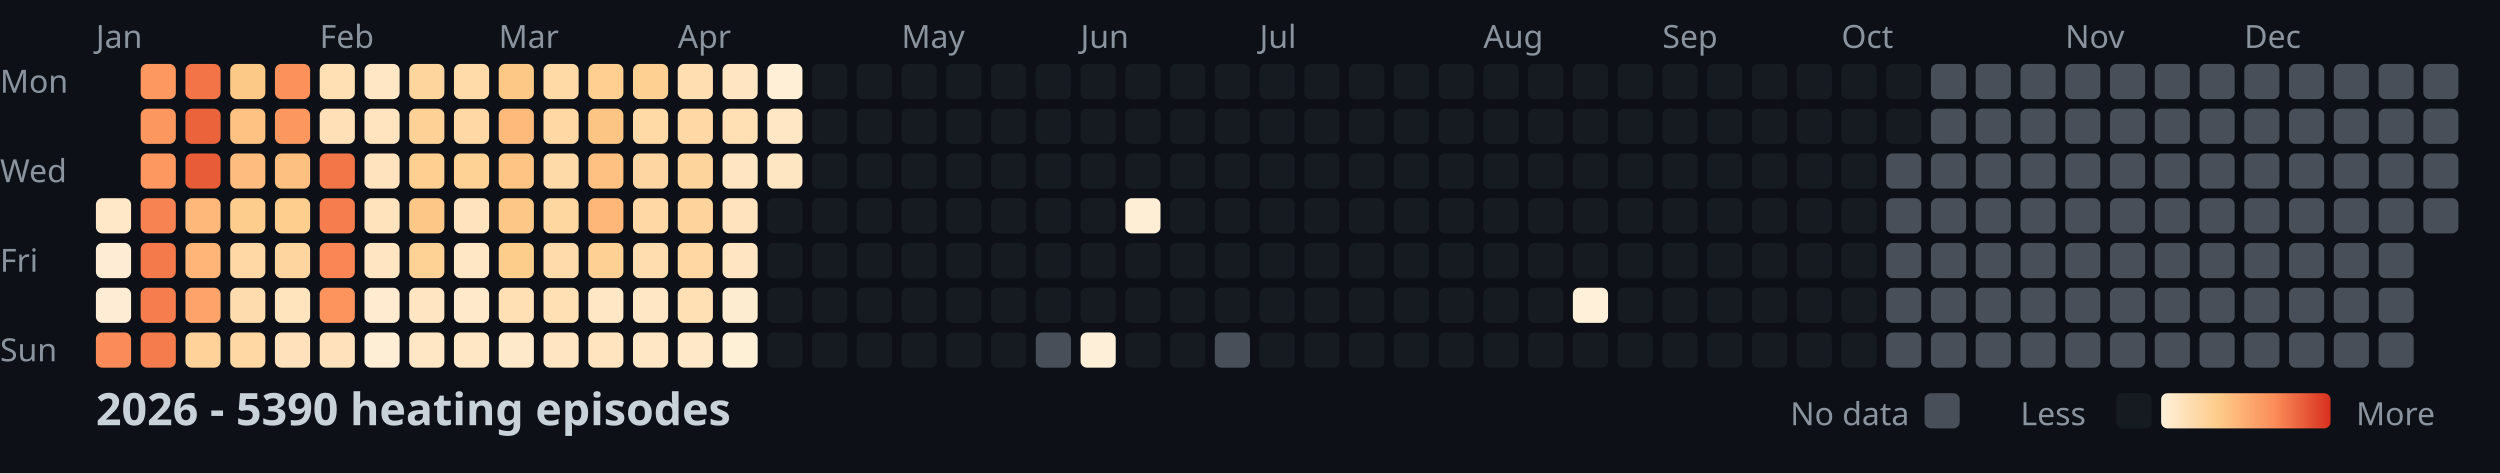
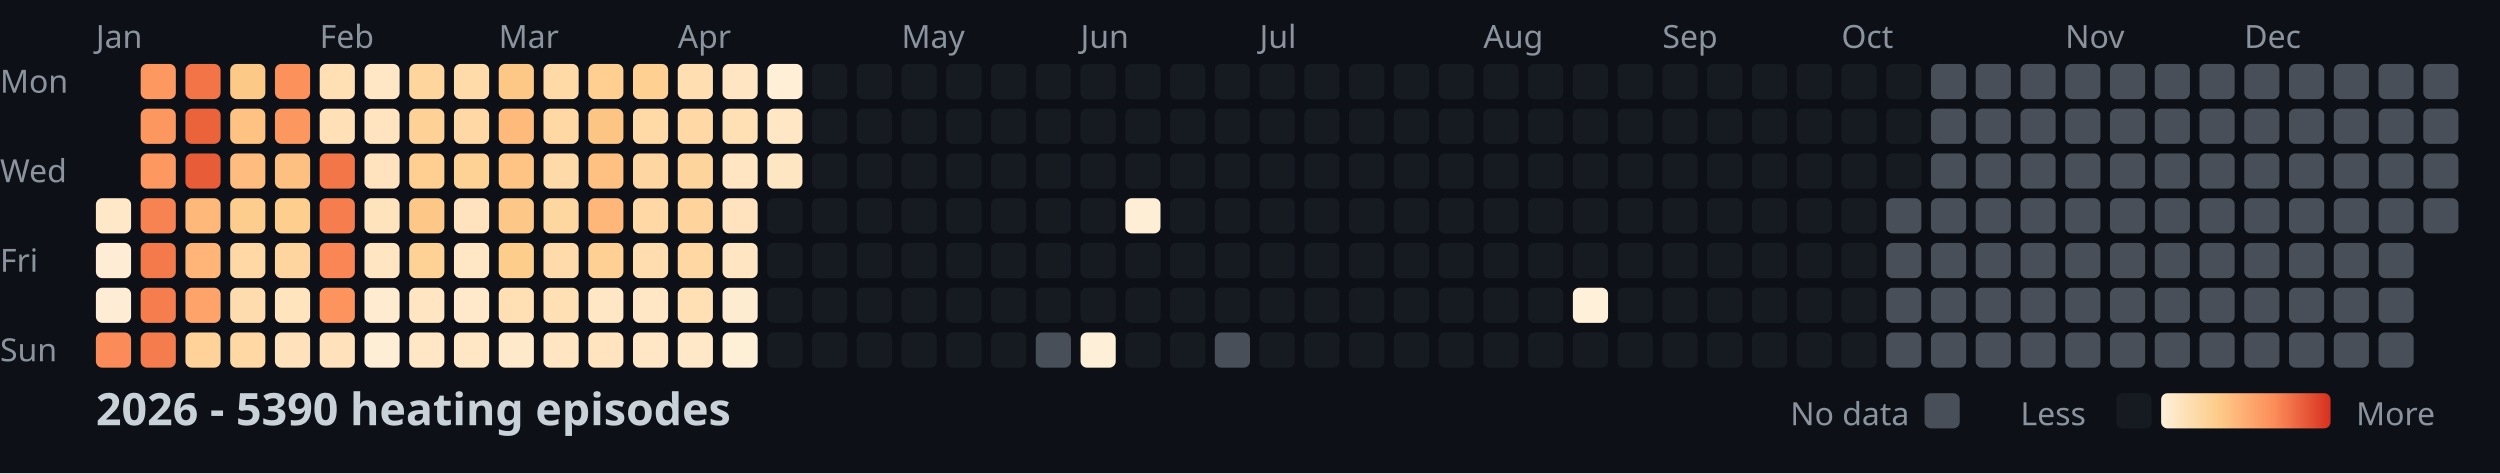
<svg xmlns="http://www.w3.org/2000/svg" width="782" height="148">
  <style>
    .month { font: 10px sans-serif; fill: #8b949e; }
    .day { font: 10px sans-serif; fill: #8b949e; }
    .title { font: bold 14px sans-serif; fill: #c9d1d9; }
    .legend { font: 10px sans-serif; fill: #8b949e; }
  </style>
  <rect width="100%" height="100%" fill="#0d1117" />
  <text x="0" y="29" class="day">Mon</text>
  <text x="0" y="57" class="day">Wed</text>
  <text x="0" y="85" class="day">Fri</text>
  <text x="0" y="113" class="day">Sun</text>
  <text x="30" y="15" class="month">Jan</text>
  <text x="100" y="15" class="month">Feb</text>
  <text x="156" y="15" class="month">Mar</text>
  <text x="212" y="15" class="month">Apr</text>
  <text x="282" y="15" class="month">May</text>
  <text x="338" y="15" class="month">Jun</text>
  <text x="394" y="15" class="month">Jul</text>
  <text x="464" y="15" class="month">Aug</text>
  <text x="520" y="15" class="month">Sep</text>
  <text x="576" y="15" class="month">Oct</text>
  <text x="646" y="15" class="month">Nov</text>
  <text x="702" y="15" class="month">Dec</text>
  <rect x="30" y="62" width="11" height="11" fill="#ffe8c8" rx="2" />
  <rect x="30" y="76" width="11" height="11" fill="#feedd4" rx="2" />
  <rect x="30" y="90" width="11" height="11" fill="#feedd4" rx="2" />
  <rect x="30" y="104" width="11" height="11" fill="#fb8b58" rx="2" />
  <rect x="44" y="20" width="11" height="11" fill="#fd9861" rx="2" />
  <rect x="44" y="34" width="11" height="11" fill="#fd9760" rx="2" />
  <rect x="44" y="48" width="11" height="11" fill="#fd9861" rx="2" />
  <rect x="44" y="62" width="11" height="11" fill="#f88352" rx="2" />
  <rect x="44" y="76" width="11" height="11" fill="#f47a4b" rx="2" />
  <rect x="44" y="90" width="11" height="11" fill="#f67e4e" rx="2" />
  <rect x="44" y="104" width="11" height="11" fill="#f57c4d" rx="2" />
  <rect x="58" y="20" width="11" height="11" fill="#f27447" rx="2" />
  <rect x="58" y="34" width="11" height="11" fill="#eb633b" rx="2" />
  <rect x="58" y="48" width="11" height="11" fill="#e85c37" rx="2" />
  <rect x="58" y="62" width="11" height="11" fill="#feb87a" rx="2" />
  <rect x="58" y="76" width="11" height="11" fill="#feb577" rx="2" />
  <rect x="58" y="90" width="11" height="11" fill="#fea46a" rx="2" />
  <rect x="58" y="104" width="11" height="11" fill="#fed298" rx="2" />
  <rect x="72" y="20" width="11" height="11" fill="#fdc987" rx="2" />
  <rect x="72" y="34" width="11" height="11" fill="#fec282" rx="2" />
  <rect x="72" y="48" width="11" height="11" fill="#febd7e" rx="2" />
  <rect x="72" y="62" width="11" height="11" fill="#fdcd8d" rx="2" />
  <rect x="72" y="76" width="11" height="11" fill="#ffd8a5" rx="2" />
  <rect x="72" y="90" width="11" height="11" fill="#ffdcad" rx="2" />
  <rect x="72" y="104" width="11" height="11" fill="#ffd8a4" rx="2" />
  <rect x="86" y="20" width="11" height="11" fill="#fc915c" rx="2" />
  <rect x="86" y="34" width="11" height="11" fill="#fd9760" rx="2" />
  <rect x="86" y="48" width="11" height="11" fill="#fec080" rx="2" />
  <rect x="86" y="62" width="11" height="11" fill="#fdce8d" rx="2" />
  <rect x="86" y="76" width="11" height="11" fill="#fed59e" rx="2" />
  <rect x="86" y="90" width="11" height="11" fill="#ffe4be" rx="2" />
  <rect x="86" y="104" width="11" height="11" fill="#ffe2bb" rx="2" />
  <rect x="100" y="20" width="11" height="11" fill="#ffdfb3" rx="2" />
  <rect x="100" y="34" width="11" height="11" fill="#ffe0b7" rx="2" />
  <rect x="100" y="48" width="11" height="11" fill="#f37649" rx="2" />
  <rect x="100" y="62" width="11" height="11" fill="#f67e4e" rx="2" />
  <rect x="100" y="76" width="11" height="11" fill="#f98654" rx="2" />
  <rect x="100" y="90" width="11" height="11" fill="#fd945e" rx="2" />
  <rect x="100" y="104" width="11" height="11" fill="#ffe2bb" rx="2" />
  <rect x="114" y="20" width="11" height="11" fill="#ffe7c5" rx="2" />
  <rect x="114" y="34" width="11" height="11" fill="#ffe4bf" rx="2" />
  <rect x="114" y="48" width="11" height="11" fill="#ffe3be" rx="2" />
  <rect x="114" y="62" width="11" height="11" fill="#ffe3bd" rx="2" />
  <rect x="114" y="76" width="11" height="11" fill="#ffe5c1" rx="2" />
  <rect x="114" y="90" width="11" height="11" fill="#ffecd0" rx="2" />
  <rect x="114" y="104" width="11" height="11" fill="#feeed5" rx="2" />
  <rect x="128" y="20" width="11" height="11" fill="#fed59d" rx="2" />
  <rect x="128" y="34" width="11" height="11" fill="#fed296" rx="2" />
  <rect x="128" y="48" width="11" height="11" fill="#fecf91" rx="2" />
  <rect x="128" y="62" width="11" height="11" fill="#fdc887" rx="2" />
  <rect x="128" y="76" width="11" height="11" fill="#fed195" rx="2" />
  <rect x="128" y="90" width="11" height="11" fill="#ffe5c1" rx="2" />
  <rect x="128" y="104" width="11" height="11" fill="#ffe6c4" rx="2" />
  <rect x="142" y="20" width="11" height="11" fill="#ffdbaa" rx="2" />
  <rect x="142" y="34" width="11" height="11" fill="#ffd8a5" rx="2" />
  <rect x="142" y="48" width="11" height="11" fill="#fed195" rx="2" />
  <rect x="142" y="62" width="11" height="11" fill="#ffe3be" rx="2" />
  <rect x="142" y="76" width="11" height="11" fill="#ffe7c6" rx="2" />
  <rect x="142" y="90" width="11" height="11" fill="#ffe9ca" rx="2" />
  <rect x="142" y="104" width="11" height="11" fill="#ffe6c4" rx="2" />
  <rect x="156" y="20" width="11" height="11" fill="#fdc786" rx="2" />
  <rect x="156" y="34" width="11" height="11" fill="#feba7b" rx="2" />
  <rect x="156" y="48" width="11" height="11" fill="#fdc484" rx="2" />
  <rect x="156" y="62" width="11" height="11" fill="#fdc887" rx="2" />
  <rect x="156" y="76" width="11" height="11" fill="#fdcd8b" rx="2" />
  <rect x="156" y="90" width="11" height="11" fill="#ffdfb3" rx="2" />
  <rect x="156" y="104" width="11" height="11" fill="#ffe9cb" rx="2" />
  <rect x="170" y="20" width="11" height="11" fill="#ffd9a6" rx="2" />
  <rect x="170" y="34" width="11" height="11" fill="#ffd8a4" rx="2" />
  <rect x="170" y="48" width="11" height="11" fill="#ffdaa9" rx="2" />
  <rect x="170" y="62" width="11" height="11" fill="#fed6a0" rx="2" />
  <rect x="170" y="76" width="11" height="11" fill="#ffdbab" rx="2" />
  <rect x="170" y="90" width="11" height="11" fill="#ffdfb4" rx="2" />
  <rect x="170" y="104" width="11" height="11" fill="#ffe5c1" rx="2" />
  <rect x="184" y="20" width="11" height="11" fill="#fecf91" rx="2" />
  <rect x="184" y="34" width="11" height="11" fill="#fdc584" rx="2" />
  <rect x="184" y="48" width="11" height="11" fill="#fec181" rx="2" />
  <rect x="184" y="62" width="11" height="11" fill="#feb679" rx="2" />
  <rect x="184" y="76" width="11" height="11" fill="#fed093" rx="2" />
  <rect x="184" y="90" width="11" height="11" fill="#ffe7c6" rx="2" />
  <rect x="184" y="104" width="11" height="11" fill="#ffe4bf" rx="2" />
  <rect x="198" y="20" width="11" height="11" fill="#fed092" rx="2" />
  <rect x="198" y="34" width="11" height="11" fill="#ffd9a6" rx="2" />
  <rect x="198" y="48" width="11" height="11" fill="#fed6a1" rx="2" />
  <rect x="198" y="62" width="11" height="11" fill="#ffd8a5" rx="2" />
  <rect x="198" y="76" width="11" height="11" fill="#ffddaf" rx="2" />
  <rect x="198" y="90" width="11" height="11" fill="#ffe7c6" rx="2" />
  <rect x="198" y="104" width="11" height="11" fill="#ffe7c5" rx="2" />
  <rect x="212" y="20" width="11" height="11" fill="#ffdeb2" rx="2" />
  <rect x="212" y="34" width="11" height="11" fill="#ffd8a5" rx="2" />
  <rect x="212" y="48" width="11" height="11" fill="#fed49d" rx="2" />
  <rect x="212" y="62" width="11" height="11" fill="#fed49c" rx="2" />
  <rect x="212" y="76" width="11" height="11" fill="#ffd7a2" rx="2" />
  <rect x="212" y="90" width="11" height="11" fill="#ffdfb4" rx="2" />
  <rect x="212" y="104" width="11" height="11" fill="#ffe8c7" rx="2" />
  <rect x="226" y="20" width="11" height="11" fill="#ffe5c1" rx="2" />
  <rect x="226" y="34" width="11" height="11" fill="#ffdfb4" rx="2" />
  <rect x="226" y="48" width="11" height="11" fill="#ffe5c1" rx="2" />
  <rect x="226" y="62" width="11" height="11" fill="#ffe3be" rx="2" />
  <rect x="226" y="76" width="11" height="11" fill="#ffe5c1" rx="2" />
  <rect x="226" y="90" width="11" height="11" fill="#feecd0" rx="2" />
  <rect x="226" y="104" width="11" height="11" fill="#feefd7" rx="2" />
  <rect x="240" y="20" width="11" height="11" fill="#feefd6" rx="2" />
  <rect x="240" y="34" width="11" height="11" fill="#ffe7c5" rx="2" />
  <rect x="240" y="48" width="11" height="11" fill="#ffe6c3" rx="2" />
  <rect x="240" y="62" width="11" height="11" fill="#161b22" rx="2" />
  <rect x="240" y="76" width="11" height="11" fill="#161b22" rx="2" />
  <rect x="240" y="90" width="11" height="11" fill="#161b22" rx="2" />
  <rect x="240" y="104" width="11" height="11" fill="#161b22" rx="2" />
  <rect x="254" y="20" width="11" height="11" fill="#161b22" rx="2" />
  <rect x="254" y="34" width="11" height="11" fill="#161b22" rx="2" />
  <rect x="254" y="48" width="11" height="11" fill="#161b22" rx="2" />
  <rect x="254" y="62" width="11" height="11" fill="#161b22" rx="2" />
  <rect x="254" y="76" width="11" height="11" fill="#161b22" rx="2" />
  <rect x="254" y="90" width="11" height="11" fill="#161b22" rx="2" />
  <rect x="254" y="104" width="11" height="11" fill="#161b22" rx="2" />
  <rect x="268" y="20" width="11" height="11" fill="#161b22" rx="2" />
  <rect x="268" y="34" width="11" height="11" fill="#161b22" rx="2" />
  <rect x="268" y="48" width="11" height="11" fill="#161b22" rx="2" />
  <rect x="268" y="62" width="11" height="11" fill="#161b22" rx="2" />
  <rect x="268" y="76" width="11" height="11" fill="#161b22" rx="2" />
  <rect x="268" y="90" width="11" height="11" fill="#161b22" rx="2" />
  <rect x="268" y="104" width="11" height="11" fill="#161b22" rx="2" />
  <rect x="282" y="20" width="11" height="11" fill="#161b22" rx="2" />
  <rect x="282" y="34" width="11" height="11" fill="#161b22" rx="2" />
  <rect x="282" y="48" width="11" height="11" fill="#161b22" rx="2" />
  <rect x="282" y="62" width="11" height="11" fill="#161b22" rx="2" />
  <rect x="282" y="76" width="11" height="11" fill="#161b22" rx="2" />
  <rect x="282" y="90" width="11" height="11" fill="#161b22" rx="2" />
  <rect x="282" y="104" width="11" height="11" fill="#161b22" rx="2" />
  <rect x="296" y="20" width="11" height="11" fill="#161b22" rx="2" />
  <rect x="296" y="34" width="11" height="11" fill="#161b22" rx="2" />
  <rect x="296" y="48" width="11" height="11" fill="#161b22" rx="2" />
  <rect x="296" y="62" width="11" height="11" fill="#161b22" rx="2" />
  <rect x="296" y="76" width="11" height="11" fill="#161b22" rx="2" />
  <rect x="296" y="90" width="11" height="11" fill="#161b22" rx="2" />
  <rect x="296" y="104" width="11" height="11" fill="#161b22" rx="2" />
  <rect x="310" y="20" width="11" height="11" fill="#161b22" rx="2" />
  <rect x="310" y="34" width="11" height="11" fill="#161b22" rx="2" />
  <rect x="310" y="48" width="11" height="11" fill="#161b22" rx="2" />
  <rect x="310" y="62" width="11" height="11" fill="#161b22" rx="2" />
  <rect x="310" y="76" width="11" height="11" fill="#161b22" rx="2" />
  <rect x="310" y="90" width="11" height="11" fill="#161b22" rx="2" />
  <rect x="310" y="104" width="11" height="11" fill="#161b22" rx="2" />
  <rect x="324" y="20" width="11" height="11" fill="#161b22" rx="2" />
  <rect x="324" y="34" width="11" height="11" fill="#161b22" rx="2" />
  <rect x="324" y="48" width="11" height="11" fill="#161b22" rx="2" />
  <rect x="324" y="62" width="11" height="11" fill="#161b22" rx="2" />
  <rect x="324" y="76" width="11" height="11" fill="#161b22" rx="2" />
  <rect x="324" y="90" width="11" height="11" fill="#161b22" rx="2" />
  <rect x="324" y="104" width="11" height="11" fill="#484f58" rx="2" />
  <rect x="338" y="20" width="11" height="11" fill="#161b22" rx="2" />
  <rect x="338" y="34" width="11" height="11" fill="#161b22" rx="2" />
  <rect x="338" y="48" width="11" height="11" fill="#161b22" rx="2" />
  <rect x="338" y="62" width="11" height="11" fill="#161b22" rx="2" />
  <rect x="338" y="76" width="11" height="11" fill="#161b22" rx="2" />
  <rect x="338" y="90" width="11" height="11" fill="#161b22" rx="2" />
  <rect x="338" y="104" width="11" height="11" fill="#fef0d8" rx="2" />
  <rect x="352" y="20" width="11" height="11" fill="#161b22" rx="2" />
  <rect x="352" y="34" width="11" height="11" fill="#161b22" rx="2" />
  <rect x="352" y="48" width="11" height="11" fill="#161b22" rx="2" />
  <rect x="352" y="62" width="11" height="11" fill="#feeed5" rx="2" />
  <rect x="352" y="76" width="11" height="11" fill="#161b22" rx="2" />
  <rect x="352" y="90" width="11" height="11" fill="#161b22" rx="2" />
  <rect x="352" y="104" width="11" height="11" fill="#161b22" rx="2" />
  <rect x="366" y="20" width="11" height="11" fill="#161b22" rx="2" />
  <rect x="366" y="34" width="11" height="11" fill="#161b22" rx="2" />
  <rect x="366" y="48" width="11" height="11" fill="#161b22" rx="2" />
  <rect x="366" y="62" width="11" height="11" fill="#161b22" rx="2" />
  <rect x="366" y="76" width="11" height="11" fill="#161b22" rx="2" />
  <rect x="366" y="90" width="11" height="11" fill="#161b22" rx="2" />
  <rect x="366" y="104" width="11" height="11" fill="#161b22" rx="2" />
  <rect x="380" y="20" width="11" height="11" fill="#161b22" rx="2" />
  <rect x="380" y="34" width="11" height="11" fill="#161b22" rx="2" />
  <rect x="380" y="48" width="11" height="11" fill="#161b22" rx="2" />
  <rect x="380" y="62" width="11" height="11" fill="#161b22" rx="2" />
  <rect x="380" y="76" width="11" height="11" fill="#161b22" rx="2" />
  <rect x="380" y="90" width="11" height="11" fill="#161b22" rx="2" />
  <rect x="380" y="104" width="11" height="11" fill="#484f58" rx="2" />
  <rect x="394" y="20" width="11" height="11" fill="#161b22" rx="2" />
  <rect x="394" y="34" width="11" height="11" fill="#161b22" rx="2" />
  <rect x="394" y="48" width="11" height="11" fill="#161b22" rx="2" />
  <rect x="394" y="62" width="11" height="11" fill="#161b22" rx="2" />
  <rect x="394" y="76" width="11" height="11" fill="#161b22" rx="2" />
  <rect x="394" y="90" width="11" height="11" fill="#161b22" rx="2" />
  <rect x="394" y="104" width="11" height="11" fill="#161b22" rx="2" />
  <rect x="408" y="20" width="11" height="11" fill="#161b22" rx="2" />
  <rect x="408" y="34" width="11" height="11" fill="#161b22" rx="2" />
  <rect x="408" y="48" width="11" height="11" fill="#161b22" rx="2" />
  <rect x="408" y="62" width="11" height="11" fill="#161b22" rx="2" />
  <rect x="408" y="76" width="11" height="11" fill="#161b22" rx="2" />
  <rect x="408" y="90" width="11" height="11" fill="#161b22" rx="2" />
  <rect x="408" y="104" width="11" height="11" fill="#161b22" rx="2" />
  <rect x="422" y="20" width="11" height="11" fill="#161b22" rx="2" />
  <rect x="422" y="34" width="11" height="11" fill="#161b22" rx="2" />
  <rect x="422" y="48" width="11" height="11" fill="#161b22" rx="2" />
  <rect x="422" y="62" width="11" height="11" fill="#161b22" rx="2" />
  <rect x="422" y="76" width="11" height="11" fill="#161b22" rx="2" />
  <rect x="422" y="90" width="11" height="11" fill="#161b22" rx="2" />
  <rect x="422" y="104" width="11" height="11" fill="#161b22" rx="2" />
  <rect x="436" y="20" width="11" height="11" fill="#161b22" rx="2" />
  <rect x="436" y="34" width="11" height="11" fill="#161b22" rx="2" />
  <rect x="436" y="48" width="11" height="11" fill="#161b22" rx="2" />
  <rect x="436" y="62" width="11" height="11" fill="#161b22" rx="2" />
  <rect x="436" y="76" width="11" height="11" fill="#161b22" rx="2" />
  <rect x="436" y="90" width="11" height="11" fill="#161b22" rx="2" />
  <rect x="436" y="104" width="11" height="11" fill="#161b22" rx="2" />
  <rect x="450" y="20" width="11" height="11" fill="#161b22" rx="2" />
  <rect x="450" y="34" width="11" height="11" fill="#161b22" rx="2" />
  <rect x="450" y="48" width="11" height="11" fill="#161b22" rx="2" />
  <rect x="450" y="62" width="11" height="11" fill="#161b22" rx="2" />
  <rect x="450" y="76" width="11" height="11" fill="#161b22" rx="2" />
  <rect x="450" y="90" width="11" height="11" fill="#161b22" rx="2" />
  <rect x="450" y="104" width="11" height="11" fill="#161b22" rx="2" />
  <rect x="464" y="20" width="11" height="11" fill="#161b22" rx="2" />
  <rect x="464" y="34" width="11" height="11" fill="#161b22" rx="2" />
  <rect x="464" y="48" width="11" height="11" fill="#161b22" rx="2" />
  <rect x="464" y="62" width="11" height="11" fill="#161b22" rx="2" />
  <rect x="464" y="76" width="11" height="11" fill="#161b22" rx="2" />
  <rect x="464" y="90" width="11" height="11" fill="#161b22" rx="2" />
  <rect x="464" y="104" width="11" height="11" fill="#161b22" rx="2" />
  <rect x="478" y="20" width="11" height="11" fill="#161b22" rx="2" />
  <rect x="478" y="34" width="11" height="11" fill="#161b22" rx="2" />
  <rect x="478" y="48" width="11" height="11" fill="#161b22" rx="2" />
  <rect x="478" y="62" width="11" height="11" fill="#161b22" rx="2" />
  <rect x="478" y="76" width="11" height="11" fill="#161b22" rx="2" />
  <rect x="478" y="90" width="11" height="11" fill="#161b22" rx="2" />
  <rect x="478" y="104" width="11" height="11" fill="#161b22" rx="2" />
  <rect x="492" y="20" width="11" height="11" fill="#161b22" rx="2" />
  <rect x="492" y="34" width="11" height="11" fill="#161b22" rx="2" />
  <rect x="492" y="48" width="11" height="11" fill="#161b22" rx="2" />
  <rect x="492" y="62" width="11" height="11" fill="#161b22" rx="2" />
  <rect x="492" y="76" width="11" height="11" fill="#161b22" rx="2" />
  <rect x="492" y="90" width="11" height="11" fill="#fef0d9" rx="2" />
  <rect x="492" y="104" width="11" height="11" fill="#161b22" rx="2" />
  <rect x="506" y="20" width="11" height="11" fill="#161b22" rx="2" />
  <rect x="506" y="34" width="11" height="11" fill="#161b22" rx="2" />
  <rect x="506" y="48" width="11" height="11" fill="#161b22" rx="2" />
  <rect x="506" y="62" width="11" height="11" fill="#161b22" rx="2" />
  <rect x="506" y="76" width="11" height="11" fill="#161b22" rx="2" />
  <rect x="506" y="90" width="11" height="11" fill="#161b22" rx="2" />
  <rect x="506" y="104" width="11" height="11" fill="#161b22" rx="2" />
  <rect x="520" y="20" width="11" height="11" fill="#161b22" rx="2" />
  <rect x="520" y="34" width="11" height="11" fill="#161b22" rx="2" />
  <rect x="520" y="48" width="11" height="11" fill="#161b22" rx="2" />
  <rect x="520" y="62" width="11" height="11" fill="#161b22" rx="2" />
  <rect x="520" y="76" width="11" height="11" fill="#161b22" rx="2" />
  <rect x="520" y="90" width="11" height="11" fill="#161b22" rx="2" />
  <rect x="520" y="104" width="11" height="11" fill="#161b22" rx="2" />
  <rect x="534" y="20" width="11" height="11" fill="#161b22" rx="2" />
  <rect x="534" y="34" width="11" height="11" fill="#161b22" rx="2" />
  <rect x="534" y="48" width="11" height="11" fill="#161b22" rx="2" />
  <rect x="534" y="62" width="11" height="11" fill="#161b22" rx="2" />
  <rect x="534" y="76" width="11" height="11" fill="#161b22" rx="2" />
  <rect x="534" y="90" width="11" height="11" fill="#161b22" rx="2" />
  <rect x="534" y="104" width="11" height="11" fill="#161b22" rx="2" />
  <rect x="548" y="20" width="11" height="11" fill="#161b22" rx="2" />
  <rect x="548" y="34" width="11" height="11" fill="#161b22" rx="2" />
  <rect x="548" y="48" width="11" height="11" fill="#161b22" rx="2" />
  <rect x="548" y="62" width="11" height="11" fill="#161b22" rx="2" />
  <rect x="548" y="76" width="11" height="11" fill="#161b22" rx="2" />
  <rect x="548" y="90" width="11" height="11" fill="#161b22" rx="2" />
  <rect x="548" y="104" width="11" height="11" fill="#161b22" rx="2" />
  <rect x="562" y="20" width="11" height="11" fill="#161b22" rx="2" />
  <rect x="562" y="34" width="11" height="11" fill="#161b22" rx="2" />
  <rect x="562" y="48" width="11" height="11" fill="#161b22" rx="2" />
  <rect x="562" y="62" width="11" height="11" fill="#161b22" rx="2" />
  <rect x="562" y="76" width="11" height="11" fill="#161b22" rx="2" />
  <rect x="562" y="90" width="11" height="11" fill="#161b22" rx="2" />
  <rect x="562" y="104" width="11" height="11" fill="#161b22" rx="2" />
  <rect x="576" y="20" width="11" height="11" fill="#161b22" rx="2" />
  <rect x="576" y="34" width="11" height="11" fill="#161b22" rx="2" />
  <rect x="576" y="48" width="11" height="11" fill="#161b22" rx="2" />
  <rect x="576" y="62" width="11" height="11" fill="#161b22" rx="2" />
  <rect x="576" y="76" width="11" height="11" fill="#161b22" rx="2" />
  <rect x="576" y="90" width="11" height="11" fill="#161b22" rx="2" />
  <rect x="576" y="104" width="11" height="11" fill="#161b22" rx="2" />
  <rect x="590" y="20" width="11" height="11" fill="#161b22" rx="2" />
  <rect x="590" y="34" width="11" height="11" fill="#161b22" rx="2" />
-   <rect x="590" y="48" width="11" height="11" fill="#484f58" rx="2" />
+   <rect x="590" y="48" width="11" height="11" fill="#161b22" rx="2" />
  <rect x="590" y="62" width="11" height="11" fill="#484f58" rx="2" />
  <rect x="590" y="76" width="11" height="11" fill="#484f58" rx="2" />
  <rect x="590" y="90" width="11" height="11" fill="#484f58" rx="2" />
  <rect x="590" y="104" width="11" height="11" fill="#484f58" rx="2" />
  <rect x="604" y="20" width="11" height="11" fill="#484f58" rx="2" />
  <rect x="604" y="34" width="11" height="11" fill="#484f58" rx="2" />
  <rect x="604" y="48" width="11" height="11" fill="#484f58" rx="2" />
  <rect x="604" y="62" width="11" height="11" fill="#484f58" rx="2" />
  <rect x="604" y="76" width="11" height="11" fill="#484f58" rx="2" />
  <rect x="604" y="90" width="11" height="11" fill="#484f58" rx="2" />
  <rect x="604" y="104" width="11" height="11" fill="#484f58" rx="2" />
  <rect x="618" y="20" width="11" height="11" fill="#484f58" rx="2" />
  <rect x="618" y="34" width="11" height="11" fill="#484f58" rx="2" />
  <rect x="618" y="48" width="11" height="11" fill="#484f58" rx="2" />
  <rect x="618" y="62" width="11" height="11" fill="#484f58" rx="2" />
  <rect x="618" y="76" width="11" height="11" fill="#484f58" rx="2" />
  <rect x="618" y="90" width="11" height="11" fill="#484f58" rx="2" />
  <rect x="618" y="104" width="11" height="11" fill="#484f58" rx="2" />
  <rect x="632" y="20" width="11" height="11" fill="#484f58" rx="2" />
  <rect x="632" y="34" width="11" height="11" fill="#484f58" rx="2" />
  <rect x="632" y="48" width="11" height="11" fill="#484f58" rx="2" />
  <rect x="632" y="62" width="11" height="11" fill="#484f58" rx="2" />
  <rect x="632" y="76" width="11" height="11" fill="#484f58" rx="2" />
  <rect x="632" y="90" width="11" height="11" fill="#484f58" rx="2" />
  <rect x="632" y="104" width="11" height="11" fill="#484f58" rx="2" />
  <rect x="646" y="20" width="11" height="11" fill="#484f58" rx="2" />
  <rect x="646" y="34" width="11" height="11" fill="#484f58" rx="2" />
  <rect x="646" y="48" width="11" height="11" fill="#484f58" rx="2" />
  <rect x="646" y="62" width="11" height="11" fill="#484f58" rx="2" />
  <rect x="646" y="76" width="11" height="11" fill="#484f58" rx="2" />
  <rect x="646" y="90" width="11" height="11" fill="#484f58" rx="2" />
  <rect x="646" y="104" width="11" height="11" fill="#484f58" rx="2" />
  <rect x="660" y="20" width="11" height="11" fill="#484f58" rx="2" />
  <rect x="660" y="34" width="11" height="11" fill="#484f58" rx="2" />
  <rect x="660" y="48" width="11" height="11" fill="#484f58" rx="2" />
  <rect x="660" y="62" width="11" height="11" fill="#484f58" rx="2" />
  <rect x="660" y="76" width="11" height="11" fill="#484f58" rx="2" />
  <rect x="660" y="90" width="11" height="11" fill="#484f58" rx="2" />
  <rect x="660" y="104" width="11" height="11" fill="#484f58" rx="2" />
  <rect x="674" y="20" width="11" height="11" fill="#484f58" rx="2" />
  <rect x="674" y="34" width="11" height="11" fill="#484f58" rx="2" />
  <rect x="674" y="48" width="11" height="11" fill="#484f58" rx="2" />
  <rect x="674" y="62" width="11" height="11" fill="#484f58" rx="2" />
  <rect x="674" y="76" width="11" height="11" fill="#484f58" rx="2" />
  <rect x="674" y="90" width="11" height="11" fill="#484f58" rx="2" />
  <rect x="674" y="104" width="11" height="11" fill="#484f58" rx="2" />
  <rect x="688" y="20" width="11" height="11" fill="#484f58" rx="2" />
  <rect x="688" y="34" width="11" height="11" fill="#484f58" rx="2" />
  <rect x="688" y="48" width="11" height="11" fill="#484f58" rx="2" />
  <rect x="688" y="62" width="11" height="11" fill="#484f58" rx="2" />
  <rect x="688" y="76" width="11" height="11" fill="#484f58" rx="2" />
  <rect x="688" y="90" width="11" height="11" fill="#484f58" rx="2" />
  <rect x="688" y="104" width="11" height="11" fill="#484f58" rx="2" />
  <rect x="702" y="20" width="11" height="11" fill="#484f58" rx="2" />
  <rect x="702" y="34" width="11" height="11" fill="#484f58" rx="2" />
  <rect x="702" y="48" width="11" height="11" fill="#484f58" rx="2" />
  <rect x="702" y="62" width="11" height="11" fill="#484f58" rx="2" />
  <rect x="702" y="76" width="11" height="11" fill="#484f58" rx="2" />
  <rect x="702" y="90" width="11" height="11" fill="#484f58" rx="2" />
  <rect x="702" y="104" width="11" height="11" fill="#484f58" rx="2" />
  <rect x="716" y="20" width="11" height="11" fill="#484f58" rx="2" />
  <rect x="716" y="34" width="11" height="11" fill="#484f58" rx="2" />
  <rect x="716" y="48" width="11" height="11" fill="#484f58" rx="2" />
  <rect x="716" y="62" width="11" height="11" fill="#484f58" rx="2" />
  <rect x="716" y="76" width="11" height="11" fill="#484f58" rx="2" />
  <rect x="716" y="90" width="11" height="11" fill="#484f58" rx="2" />
  <rect x="716" y="104" width="11" height="11" fill="#484f58" rx="2" />
  <rect x="730" y="20" width="11" height="11" fill="#484f58" rx="2" />
  <rect x="730" y="34" width="11" height="11" fill="#484f58" rx="2" />
  <rect x="730" y="48" width="11" height="11" fill="#484f58" rx="2" />
  <rect x="730" y="62" width="11" height="11" fill="#484f58" rx="2" />
  <rect x="730" y="76" width="11" height="11" fill="#484f58" rx="2" />
  <rect x="730" y="90" width="11" height="11" fill="#484f58" rx="2" />
  <rect x="730" y="104" width="11" height="11" fill="#484f58" rx="2" />
  <rect x="744" y="20" width="11" height="11" fill="#484f58" rx="2" />
  <rect x="744" y="34" width="11" height="11" fill="#484f58" rx="2" />
  <rect x="744" y="48" width="11" height="11" fill="#484f58" rx="2" />
  <rect x="744" y="62" width="11" height="11" fill="#484f58" rx="2" />
  <rect x="744" y="76" width="11" height="11" fill="#484f58" rx="2" />
  <rect x="744" y="90" width="11" height="11" fill="#484f58" rx="2" />
  <rect x="744" y="104" width="11" height="11" fill="#484f58" rx="2" />
  <rect x="758" y="20" width="11" height="11" fill="#484f58" rx="2" />
  <rect x="758" y="34" width="11" height="11" fill="#484f58" rx="2" />
  <rect x="758" y="48" width="11" height="11" fill="#484f58" rx="2" />
  <rect x="758" y="62" width="11" height="11" fill="#484f58" rx="2" />
  <text x="30" y="133" class="title">2026 - 5390 heating episodes</text>
  <defs>
    <linearGradient id="legend-gradient" x1="0" y1="0" x2="1" y2="0">
      <stop offset="0%" stop-color="#fef0d9" />
      <stop offset="33.333%" stop-color="#fdcc8a" />
      <stop offset="66.667%" stop-color="#fc8d59" />
      <stop offset="100%" stop-color="#d7301f" />
    </linearGradient>
  </defs>
  <text x="560" y="133" class="legend">No data</text>
  <rect x="602" y="123" width="11" height="11" fill="#484f58" rx="2" />
  <text x="632" y="133" class="legend">Less</text>
  <rect x="662" y="123" width="11" height="11" fill="#161b22" rx="2" />
  <rect x="676" y="123" width="53" height="11" fill="url(#legend-gradient)" rx="2" />
  <text x="737" y="133" class="legend">More</text>
</svg>
